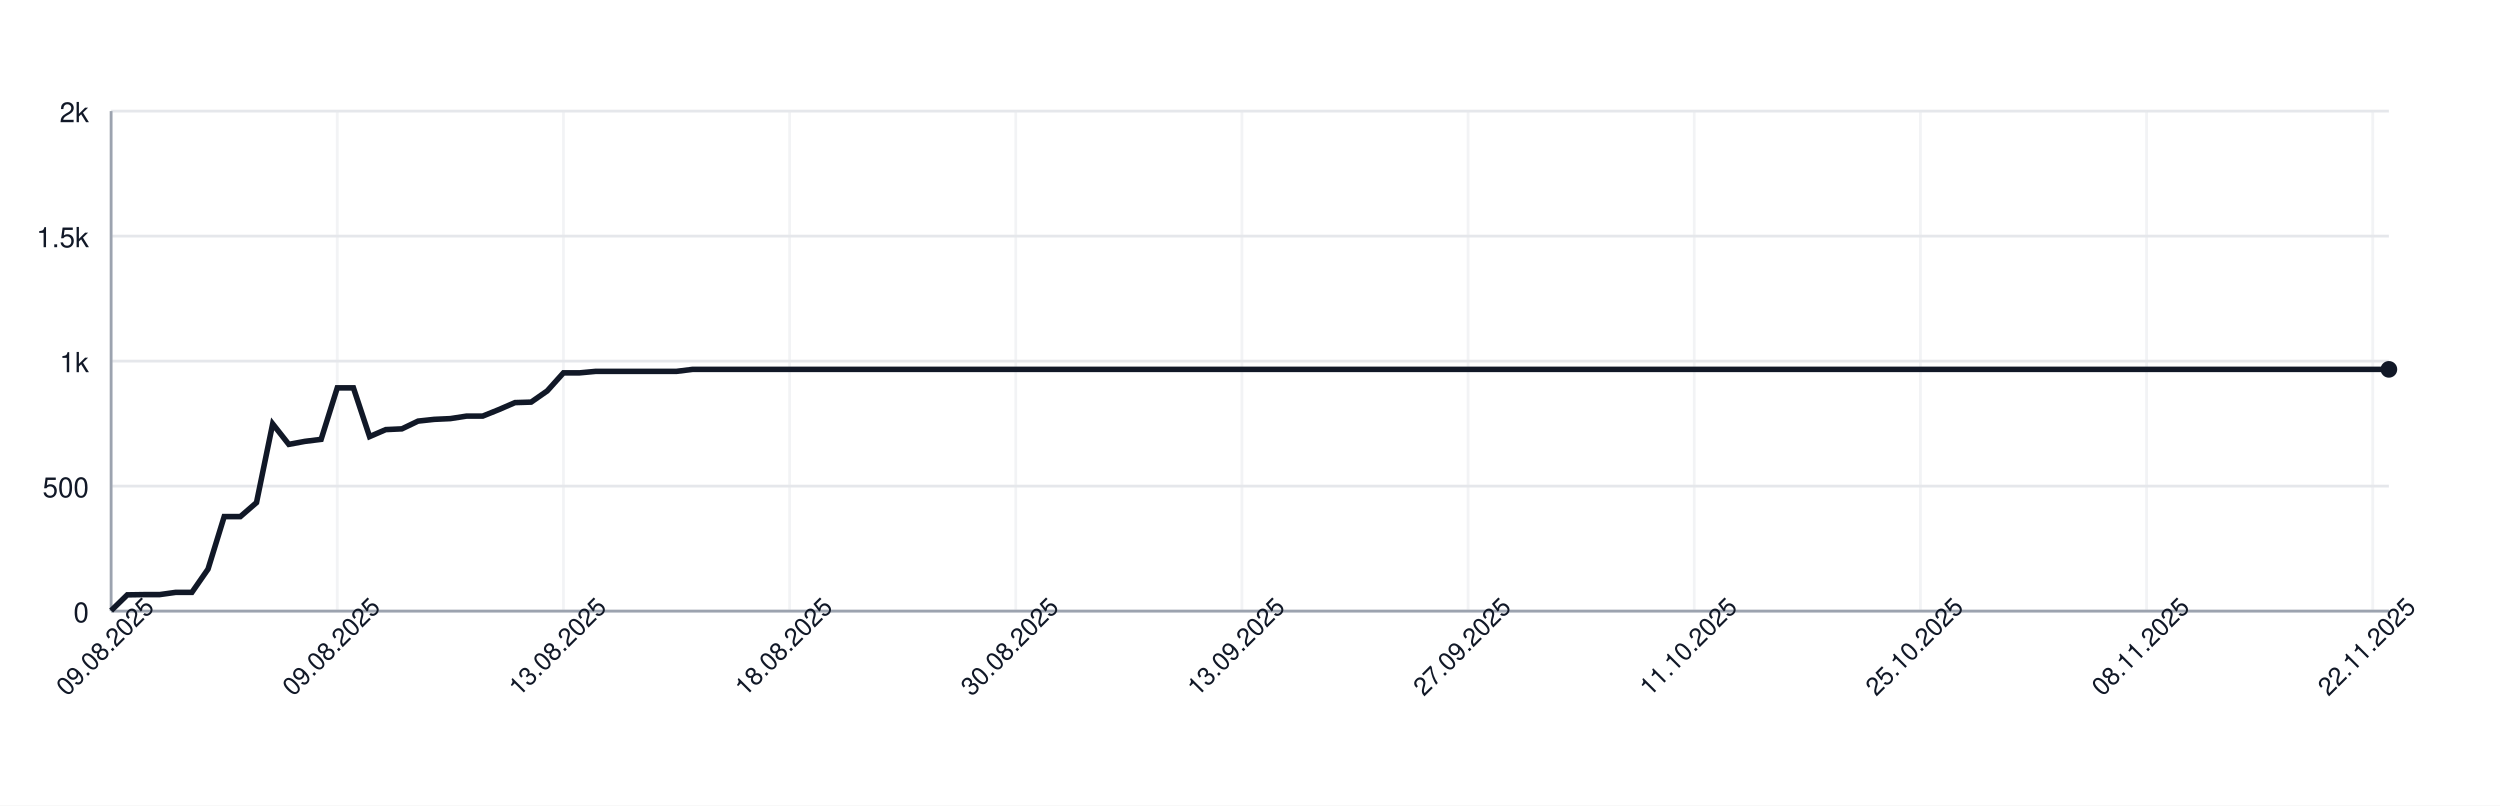
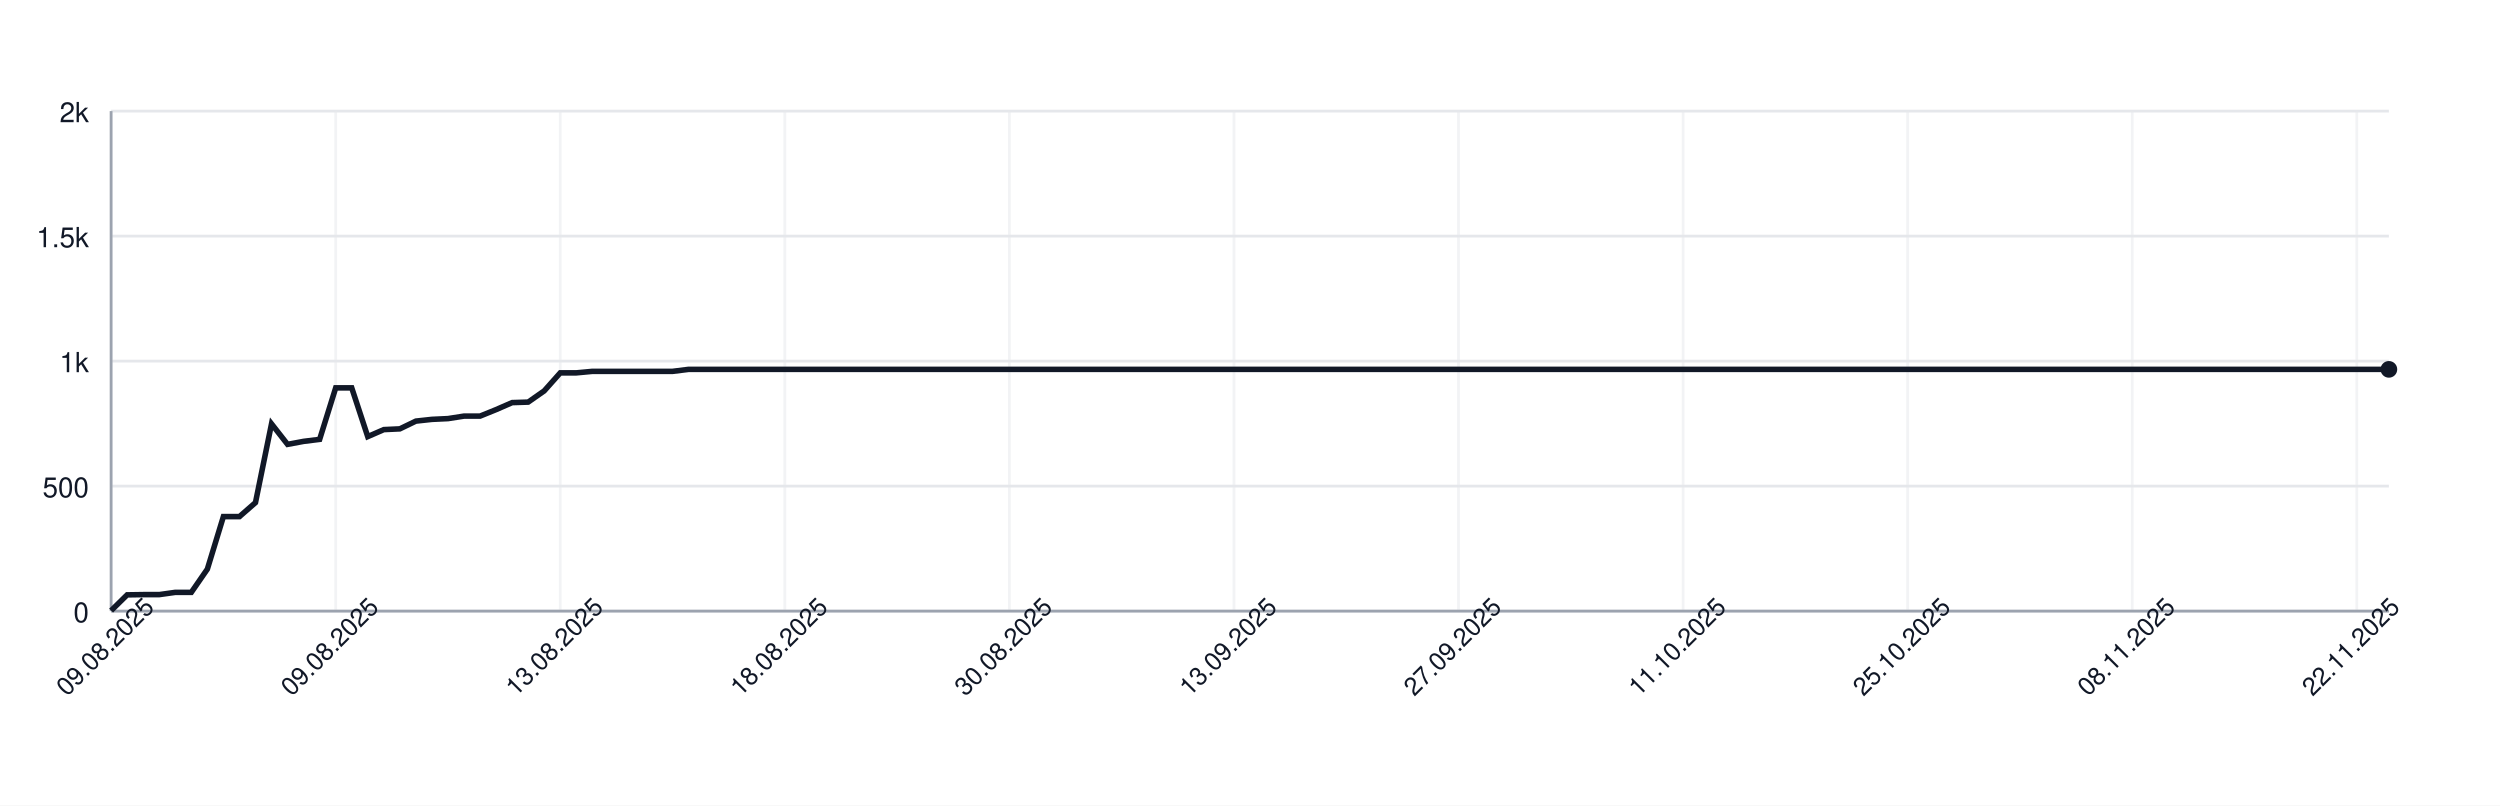
<svg xmlns="http://www.w3.org/2000/svg" width="900" height="290" style="font-family: -apple-system, BlinkMacSystemFont, 'Segoe UI', Helvetica, Arial, sans-serif;">
  <rect width="100%" height="100%" fill="white" />
  <g>
    <line x1="40" y1="220.00" x2="860" y2="220.00" stroke="#e5e7eb" />
    <text x="32" y="224.00" font-size="10" fill="#111827" text-anchor="end">0</text>
    <line x1="40" y1="175.00" x2="860" y2="175.00" stroke="#e5e7eb" />
    <text x="32" y="179.00" font-size="10" fill="#111827" text-anchor="end">500</text>
    <line x1="40" y1="130.00" x2="860" y2="130.00" stroke="#e5e7eb" />
    <text x="32" y="134.00" font-size="10" fill="#111827" text-anchor="end">1k</text>
    <line x1="40" y1="85.00" x2="860" y2="85.00" stroke="#e5e7eb" />
    <text x="32" y="89.00" font-size="10" fill="#111827" text-anchor="end">1.5k</text>
    <line x1="40" y1="40.00" x2="860" y2="40.00" stroke="#e5e7eb" />
    <text x="32" y="44.00" font-size="10" fill="#111827" text-anchor="end">2k</text>
    <line x1="40.00" y1="40" x2="40.00" y2="220" stroke="#e5e7eb" opacity="0.5" />
-     <line x1="121.42" y1="40" x2="121.42" y2="220" stroke="#e5e7eb" opacity="0.5" />
-     <line x1="202.84" y1="40" x2="202.84" y2="220" stroke="#e5e7eb" opacity="0.5" />
-     <line x1="284.26" y1="40" x2="284.26" y2="220" stroke="#e5e7eb" opacity="0.5" />
-     <line x1="365.67" y1="40" x2="365.67" y2="220" stroke="#e5e7eb" opacity="0.5" />
-     <line x1="447.09" y1="40" x2="447.09" y2="220" stroke="#e5e7eb" opacity="0.5" />
-     <line x1="528.51" y1="40" x2="528.51" y2="220" stroke="#e5e7eb" opacity="0.5" />
-     <line x1="609.93" y1="40" x2="609.93" y2="220" stroke="#e5e7eb" opacity="0.5" />
-     <line x1="691.35" y1="40" x2="691.35" y2="220" stroke="#e5e7eb" opacity="0.5" />
-     <line x1="772.77" y1="40" x2="772.77" y2="220" stroke="#e5e7eb" opacity="0.5" />
-     <line x1="854.18" y1="40" x2="854.18" y2="220" stroke="#e5e7eb" opacity="0.5" />
+     <line x1="120.85" y1="40" x2="120.85" y2="220" stroke="#e5e7eb" opacity="0.5" />
+     <line x1="201.69" y1="40" x2="201.69" y2="220" stroke="#e5e7eb" opacity="0.5" />
+     <line x1="282.54" y1="40" x2="282.54" y2="220" stroke="#e5e7eb" opacity="0.5" />
+     <line x1="363.38" y1="40" x2="363.38" y2="220" stroke="#e5e7eb" opacity="0.5" />
+     <line x1="444.23" y1="40" x2="444.23" y2="220" stroke="#e5e7eb" opacity="0.5" />
+     <line x1="525.07" y1="40" x2="525.07" y2="220" stroke="#e5e7eb" opacity="0.5" />
+     <line x1="605.92" y1="40" x2="605.92" y2="220" stroke="#e5e7eb" opacity="0.5" />
+     <line x1="686.76" y1="40" x2="686.76" y2="220" stroke="#e5e7eb" opacity="0.5" />
+     <line x1="767.61" y1="40" x2="767.61" y2="220" stroke="#e5e7eb" opacity="0.5" />
+     <line x1="848.45" y1="40" x2="848.45" y2="220" stroke="#e5e7eb" opacity="0.5" />
    <line x1="40" y1="220" x2="860" y2="220" stroke="#9ca3af" />
    <line x1="40" y1="40" x2="40" y2="220" stroke="#9ca3af" />
-     <path d="M 40.00 219.82 L 45.82 214.15 L 51.63 214.06 L 57.45 214.06 L 63.26 213.25 L 69.08 213.25 L 74.89 204.88 L 80.71 185.98 L 86.52 185.98 L 92.34 180.94 L 98.16 152.59 L 103.97 159.97 L 109.79 158.89 L 115.60 158.17 L 121.42 139.63 L 127.23 139.63 L 133.05 157.18 L 138.87 154.66 L 144.68 154.39 L 150.50 151.60 L 156.31 150.97 L 162.13 150.70 L 167.94 149.80 L 173.76 149.80 L 179.57 147.46 L 185.39 144.94 L 191.21 144.76 L 197.02 140.71 L 202.84 134.23 L 208.65 134.23 L 214.47 133.69 L 220.28 133.69 L 226.10 133.69 L 231.91 133.69 L 237.73 133.69 L 243.55 133.69 L 249.36 132.97 L 255.18 132.97 L 260.99 132.97 L 266.81 132.97 L 272.62 132.97 L 278.44 132.97 L 284.26 132.97 L 290.07 132.97 L 295.89 132.97 L 301.70 132.97 L 307.52 132.97 L 313.33 132.97 L 319.15 132.97 L 324.96 132.97 L 330.78 132.97 L 336.60 132.97 L 342.41 132.97 L 348.23 132.97 L 354.04 132.97 L 359.86 132.97 L 365.67 132.97 L 371.49 132.97 L 377.30 132.97 L 383.12 132.97 L 388.94 132.97 L 394.75 132.97 L 400.57 132.97 L 406.38 132.97 L 412.20 132.97 L 418.01 132.97 L 423.83 132.97 L 429.65 132.97 L 435.46 132.97 L 441.28 132.97 L 447.09 132.97 L 452.91 132.97 L 458.72 132.97 L 464.54 132.97 L 470.35 132.97 L 476.17 132.97 L 481.99 132.97 L 487.80 132.97 L 493.62 132.97 L 499.43 132.97 L 505.25 132.97 L 511.06 132.97 L 516.88 132.97 L 522.70 132.97 L 528.51 132.97 L 534.33 132.97 L 540.14 132.97 L 545.96 132.97 L 551.77 132.97 L 557.59 132.97 L 563.40 132.97 L 569.22 132.97 L 575.04 132.97 L 580.85 132.97 L 586.67 132.97 L 592.48 132.97 L 598.30 132.97 L 604.11 132.97 L 609.93 132.97 L 615.74 132.97 L 621.56 132.97 L 627.38 132.97 L 633.19 132.97 L 639.01 132.97 L 644.82 132.97 L 650.64 132.97 L 656.45 132.97 L 662.27 132.97 L 668.09 132.97 L 673.90 132.97 L 679.72 132.97 L 685.53 132.97 L 691.35 132.97 L 697.16 132.97 L 702.98 132.97 L 708.79 132.97 L 714.61 132.97 L 720.43 132.97 L 726.24 132.97 L 732.06 132.97 L 737.87 132.97 L 743.69 132.97 L 749.50 132.97 L 755.32 132.97 L 761.13 132.97 L 766.95 132.97 L 772.77 132.97 L 778.58 132.97 L 784.40 132.97 L 790.21 132.97 L 796.03 132.97 L 801.84 132.97 L 807.66 132.97 L 813.48 132.97 L 819.29 132.97 L 825.11 132.97 L 830.92 132.97 L 836.74 132.97 L 842.55 132.97 L 848.37 132.97 L 854.18 132.97 L 860.00 132.97" fill="none" stroke="#111827" stroke-width="2" />
+     <path d="M 40.00 219.82 L 45.77 214.15 L 51.55 214.06 L 57.32 214.06 L 63.10 213.25 L 68.87 213.25 L 74.65 204.88 L 80.42 185.98 L 86.20 185.98 L 91.97 180.94 L 97.75 152.59 L 103.52 159.97 L 109.30 158.89 L 115.07 158.17 L 120.85 139.63 L 126.62 139.63 L 132.39 157.18 L 138.17 154.66 L 143.94 154.39 L 149.72 151.60 L 155.49 150.97 L 161.27 150.70 L 167.04 149.80 L 172.82 149.80 L 178.59 147.46 L 184.37 144.94 L 190.14 144.76 L 195.92 140.71 L 201.69 134.23 L 207.46 134.23 L 213.24 133.69 L 219.01 133.69 L 224.79 133.69 L 230.56 133.69 L 236.34 133.69 L 242.11 133.69 L 247.89 132.97 L 253.66 132.97 L 259.44 132.97 L 265.21 132.97 L 270.99 132.97 L 276.76 132.97 L 282.54 132.97 L 288.31 132.97 L 294.08 132.97 L 299.86 132.97 L 305.63 132.97 L 311.41 132.97 L 317.18 132.97 L 322.96 132.97 L 328.73 132.97 L 334.51 132.97 L 340.28 132.97 L 346.06 132.97 L 351.83 132.97 L 357.61 132.97 L 363.38 132.97 L 369.15 132.97 L 374.93 132.97 L 380.70 132.97 L 386.48 132.97 L 392.25 132.97 L 398.03 132.97 L 403.80 132.97 L 409.58 132.97 L 415.35 132.97 L 421.13 132.97 L 426.90 132.97 L 432.68 132.97 L 438.45 132.97 L 444.23 132.97 L 450.00 132.97 L 455.77 132.97 L 461.55 132.97 L 467.32 132.97 L 473.10 132.97 L 478.87 132.97 L 484.65 132.97 L 490.42 132.97 L 496.20 132.97 L 501.97 132.97 L 507.75 132.97 L 513.52 132.97 L 519.30 132.97 L 525.07 132.97 L 530.85 132.97 L 536.62 132.97 L 542.39 132.97 L 548.17 132.97 L 553.94 132.97 L 559.72 132.97 L 565.49 132.97 L 571.27 132.97 L 577.04 132.97 L 582.82 132.97 L 588.59 132.97 L 594.37 132.97 L 600.14 132.97 L 605.92 132.97 L 611.69 132.97 L 617.46 132.97 L 623.24 132.97 L 629.01 132.97 L 634.79 132.97 L 640.56 132.97 L 646.34 132.97 L 652.11 132.97 L 657.89 132.97 L 663.66 132.97 L 669.44 132.97 L 675.21 132.97 L 680.99 132.97 L 686.76 132.97 L 692.54 132.97 L 698.31 132.97 L 704.08 132.97 L 709.86 132.97 L 715.63 132.97 L 721.41 132.97 L 727.18 132.97 L 732.96 132.97 L 738.73 132.97 L 744.51 132.97 L 750.28 132.97 L 756.06 132.97 L 761.83 132.97 L 767.61 132.97 L 773.38 132.97 L 779.15 132.97 L 784.93 132.97 L 790.70 132.97 L 796.48 132.97 L 802.25 132.97 L 808.03 132.97 L 813.80 132.97 L 819.58 132.97 L 825.35 132.97 L 831.13 132.97 L 836.90 132.97 L 842.68 132.97 L 848.45 132.97 L 854.23 132.97 L 860.00 132.97" fill="none" stroke="#111827" stroke-width="2" />
    <circle cx="860.00" cy="132.97" r="3" fill="#111827" />
    <text x="40.00" y="235.00" font-size="9" fill="#111827" text-anchor="middle" transform="rotate(-45 40.00 235.00)">09.08.2025</text>
-     <text x="121.42" y="235.00" font-size="9" fill="#111827" text-anchor="middle" transform="rotate(-45 121.42 235.00)">09.08.2025</text>
-     <text x="202.84" y="235.00" font-size="9" fill="#111827" text-anchor="middle" transform="rotate(-45 202.84 235.00)">13.08.2025</text>
-     <text x="284.26" y="235.00" font-size="9" fill="#111827" text-anchor="middle" transform="rotate(-45 284.26 235.00)">18.08.2025</text>
-     <text x="365.67" y="235.00" font-size="9" fill="#111827" text-anchor="middle" transform="rotate(-45 365.67 235.00)">30.08.2025</text>
-     <text x="447.09" y="235.00" font-size="9" fill="#111827" text-anchor="middle" transform="rotate(-45 447.09 235.00)">13.09.2025</text>
-     <text x="528.51" y="235.00" font-size="9" fill="#111827" text-anchor="middle" transform="rotate(-45 528.51 235.00)">27.09.2025</text>
-     <text x="609.93" y="235.00" font-size="9" fill="#111827" text-anchor="middle" transform="rotate(-45 609.93 235.00)">11.10.2025</text>
-     <text x="691.35" y="235.00" font-size="9" fill="#111827" text-anchor="middle" transform="rotate(-45 691.35 235.00)">25.10.2025</text>
-     <text x="772.77" y="235.00" font-size="9" fill="#111827" text-anchor="middle" transform="rotate(-45 772.77 235.00)">08.11.2025</text>
-     <text x="854.18" y="235.00" font-size="9" fill="#111827" text-anchor="middle" transform="rotate(-45 854.18 235.00)">22.11.2025</text>
+     <text x="120.85" y="235.00" font-size="9" fill="#111827" text-anchor="middle" transform="rotate(-45 120.85 235.00)">09.08.2025</text>
+     <text x="201.69" y="235.00" font-size="9" fill="#111827" text-anchor="middle" transform="rotate(-45 201.69 235.00)">13.08.2025</text>
+     <text x="282.54" y="235.00" font-size="9" fill="#111827" text-anchor="middle" transform="rotate(-45 282.54 235.00)">18.08.2025</text>
+     <text x="363.38" y="235.00" font-size="9" fill="#111827" text-anchor="middle" transform="rotate(-45 363.38 235.00)">30.08.2025</text>
+     <text x="444.23" y="235.00" font-size="9" fill="#111827" text-anchor="middle" transform="rotate(-45 444.23 235.00)">13.09.2025</text>
+     <text x="525.07" y="235.00" font-size="9" fill="#111827" text-anchor="middle" transform="rotate(-45 525.07 235.00)">27.09.2025</text>
+     <text x="605.92" y="235.00" font-size="9" fill="#111827" text-anchor="middle" transform="rotate(-45 605.92 235.00)">11.10.2025</text>
+     <text x="686.76" y="235.00" font-size="9" fill="#111827" text-anchor="middle" transform="rotate(-45 686.76 235.00)">25.10.2025</text>
+     <text x="767.61" y="235.00" font-size="9" fill="#111827" text-anchor="middle" transform="rotate(-45 767.61 235.00)">08.11.2025</text>
+     <text x="848.45" y="235.00" font-size="9" fill="#111827" text-anchor="middle" transform="rotate(-45 848.45 235.00)">22.11.2025</text>
  </g>
</svg>
